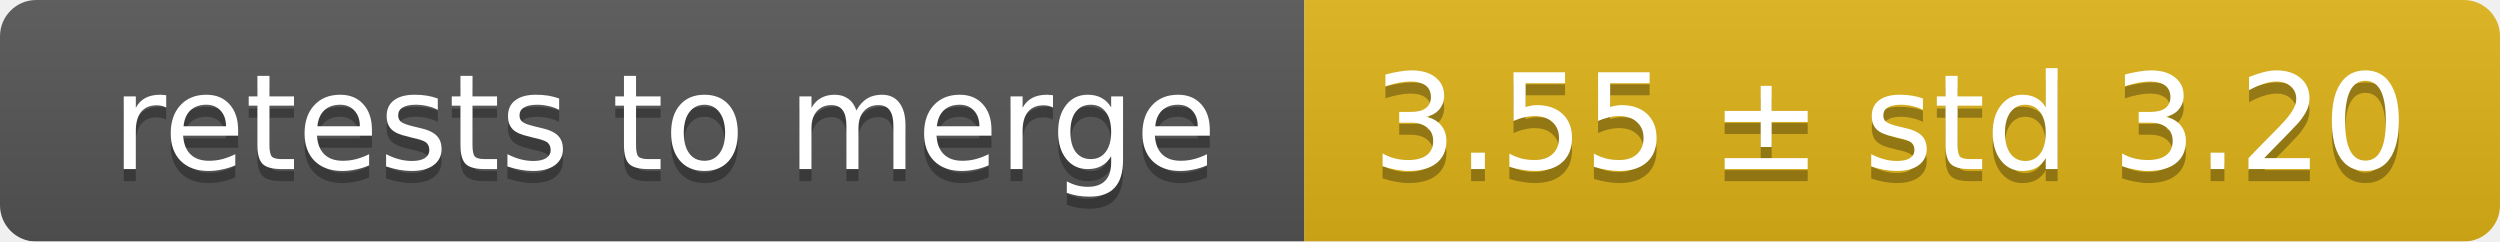
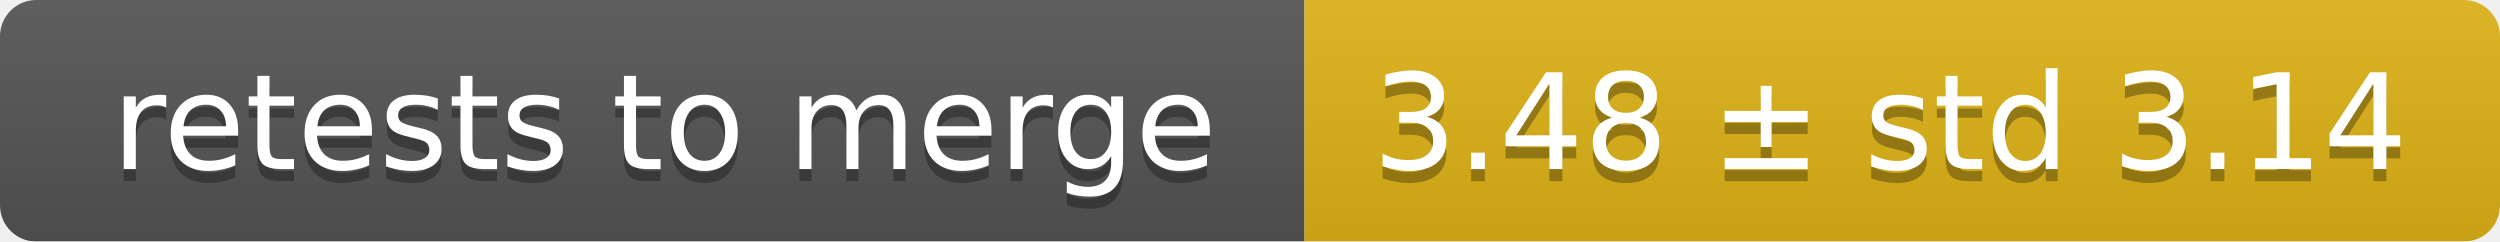
<svg xmlns="http://www.w3.org/2000/svg" width="207" height="20">
  <linearGradient id="smooth" x2="0" y2="100%">
    <stop offset="0" stop-color="#bbb" stop-opacity=".1" />
    <stop offset="1" stop-opacity=".1" />
  </linearGradient>
  <mask id="round">
    <rect width="207" height="20" rx="3" fill="#fff" />
  </mask>
  <g mask="url(#round)">
    <rect width="108" height="20" fill="#555" />
    <rect x="108" width="99" height="20" fill="#dfb317" />
    <rect width="207" height="20" fill="url(#smooth)" />
  </g>
  <g fill="#fff" text-anchor="middle" font-family="DejaVu Sans,Verdana,Geneva,sans-serif" font-size="11">
    <text x="55" y="15" fill="#010101" fill-opacity=".3">retests to merge</text>
    <text x="55" y="14">retests to merge</text>
-     <text x="156.5" y="15" fill="#010101" fill-opacity=".3">3.55 ± std 3.20</text>
-     <text x="156.5" y="14">3.55 ± std 3.20</text>
+     <text x="156.5" y="15" fill="#010101" fill-opacity=".3">3.48 ± std 3.14</text>
+     <text x="156.5" y="14">3.48 ± std 3.14</text>
  </g>
</svg>
